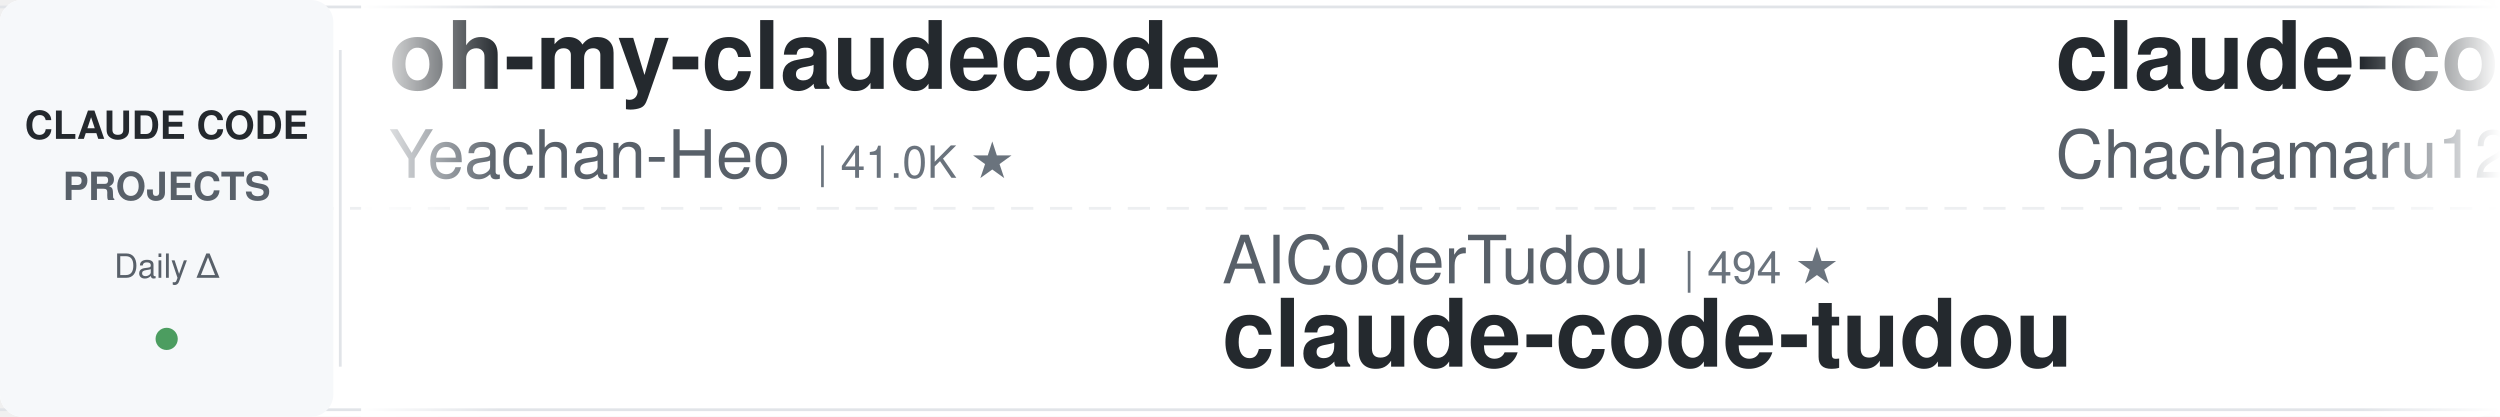
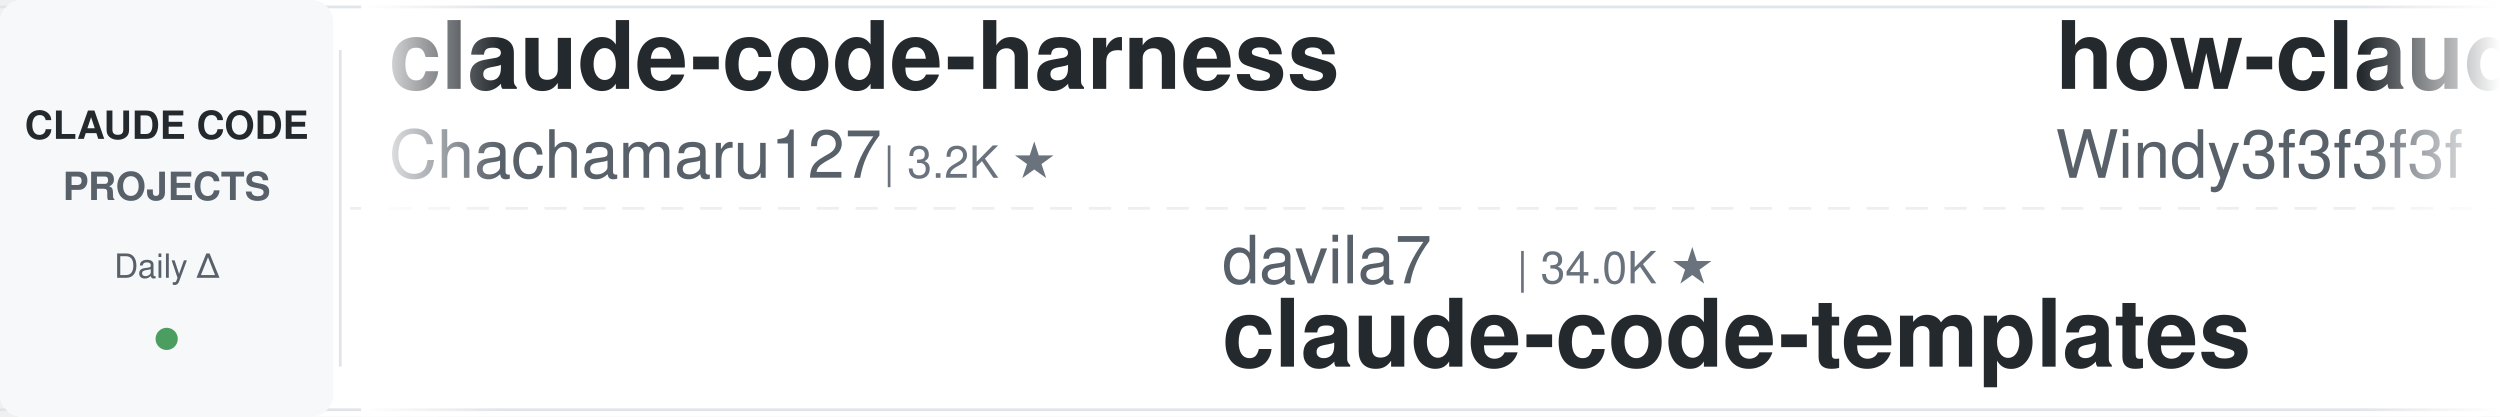
<svg xmlns="http://www.w3.org/2000/svg" width="900" height="150">
  <defs>
    <linearGradient id="leftFade" x1="0%" y1="0%" x2="100%" y2="0%">
      <stop offset="0%" style="stop-color:#ffffff;stop-opacity:1" />
      <stop offset="100%" style="stop-color:#ffffff;stop-opacity:0" />
    </linearGradient>
    <linearGradient id="rightFade" x1="0%" y1="0%" x2="100%" y2="0%">
      <stop offset="0%" style="stop-color:#ffffff;stop-opacity:0" />
      <stop offset="100%" style="stop-color:#ffffff;stop-opacity:1" />
    </linearGradient>
  </defs>
  <rect width="900" height="150" fill="#ffffff" rx="8" />
  <rect x="0" y="2" width="900" height="1" fill="#e1e4e8" />
  <rect x="0" y="147" width="900" height="1" fill="#e1e4e8" />
  <line x1="0" y1="75" x2="900" y2="75" stroke="#e1e4e8" stroke-width="1" stroke-dasharray="8 6" opacity="0.6" />
  <rect x="0" y="0" width="120" height="150" fill="#f6f8fa" rx="8" />
  <text x="60" y="50" font-family="-apple-system, BlinkMacSystemFont, 'Segoe UI', Helvetica, Arial, sans-serif" font-size="14" font-weight="600" fill="#24292e" text-anchor="middle">CLAUDE CODE</text>
  <text x="60" y="72" font-family="-apple-system, BlinkMacSystemFont, 'Segoe UI', Helvetica, Arial, sans-serif" font-size="14" font-weight="600" fill="#586069" text-anchor="middle">PROJECTS</text>
  <text x="60" y="100" font-family="-apple-system, BlinkMacSystemFont, 'Segoe UI', Helvetica, Arial, sans-serif" font-size="12" font-weight="500" fill="#586069" text-anchor="middle">Daily Δ</text>
  <circle cx="60" cy="122" r="4" fill="#22863a" opacity="0.8" />
  <rect x="122" y="18" width="1" height="114" fill="#e1e4e8" />
  <clipPath id="tickerClip">
    <rect x="130" y="0" width="770" height="150" />
  </clipPath>
  <g clip-path="url(#tickerClip)">
    <g id="tickerItems">
      <animateTransform attributeName="transform" attributeType="XML" type="translate" from="0 0" to="-3000 0" dur="54s" repeatCount="indefinite" />
      <g transform="translate(0, 0)">
-         <text x="140" y="32" font-family="-apple-system, BlinkMacSystemFont, 'Segoe UI', Helvetica, Arial, sans-serif" font-size="34" font-weight="600" fill="#24292e">oh-my-claudecode</text>
-         <text x="140" y="64" font-family="-apple-system, BlinkMacSystemFont, 'Segoe UI', Helvetica, Arial, sans-serif" font-size="24" font-weight="400" fill="#586069">Yeachan-Heo</text>
-         <text x="294" y="64" font-family="-apple-system, BlinkMacSystemFont, 'Segoe UI', Helvetica, Arial, sans-serif" font-size="16" font-weight="500" fill="#6a737d">| 41.0K ★</text>
+         <text x="140" y="32" font-family="-apple-system, BlinkMacSystemFont, 'Segoe UI', Helvetica, Arial, sans-serif" font-size="34" font-weight="600" fill="#24292e">claude-code-harness</text>
+         <text x="140" y="64" font-family="-apple-system, BlinkMacSystemFont, 'Segoe UI', Helvetica, Arial, sans-serif" font-size="24" font-weight="400" fill="#586069">Chachamaru127</text>
+         <text x="318" y="64" font-family="-apple-system, BlinkMacSystemFont, 'Segoe UI', Helvetica, Arial, sans-serif" font-size="16" font-weight="500" fill="#6a737d">| 3.2K ★</text>
      </g>
      <g transform="translate(300, 0)">
+         <text x="140" y="102" font-family="-apple-system, BlinkMacSystemFont, 'Segoe UI', Helvetica, Arial, sans-serif" font-size="24" font-weight="400" fill="#586069">davila7</text>
+         <text x="246" y="102" font-family="-apple-system, BlinkMacSystemFont, 'Segoe UI', Helvetica, Arial, sans-serif" font-size="16" font-weight="500" fill="#6a737d">| 34.0K ★</text>
+         <text x="140" y="132" font-family="-apple-system, BlinkMacSystemFont, 'Segoe UI', Helvetica, Arial, sans-serif" font-size="34" font-weight="600" fill="#24292e">claude-code-templates</text>
+       </g>
+       <g transform="translate(600, 0)">
+         <text x="140" y="32" font-family="-apple-system, BlinkMacSystemFont, 'Segoe UI', Helvetica, Arial, sans-serif" font-size="34" font-weight="600" fill="#24292e">how-claude-code-works</text>
+         <text x="140" y="64" font-family="-apple-system, BlinkMacSystemFont, 'Segoe UI', Helvetica, Arial, sans-serif" font-size="24" font-weight="400" fill="#586069">Windy3f3f3f3f</text>
+         <text x="318" y="64" font-family="-apple-system, BlinkMacSystemFont, 'Segoe UI', Helvetica, Arial, sans-serif" font-size="16" font-weight="500" fill="#6a737d">| 3.8K ★</text>
+       </g>
+       <g transform="translate(900, 0)">
+         <text x="140" y="102" font-family="-apple-system, BlinkMacSystemFont, 'Segoe UI', Helvetica, Arial, sans-serif" font-size="24" font-weight="400" fill="#586069">pedrohcgs</text>
+         <text x="270" y="102" font-family="-apple-system, BlinkMacSystemFont, 'Segoe UI', Helvetica, Arial, sans-serif" font-size="16" font-weight="500" fill="#6a737d">| 1.7K ★</text>
+         <text x="140" y="132" font-family="-apple-system, BlinkMacSystemFont, 'Segoe UI', Helvetica, Arial, sans-serif" font-size="34" font-weight="600" fill="#24292e">claude-code-my-workflow</text>
+       </g>
+       <g transform="translate(1200, 0)">
+         <text x="140" y="32" font-family="-apple-system, BlinkMacSystemFont, 'Segoe UI', Helvetica, Arial, sans-serif" font-size="34" font-weight="600" fill="#24292e">sc-claude-code-files</text>
+         <text x="140" y="64" font-family="-apple-system, BlinkMacSystemFont, 'Segoe UI', Helvetica, Arial, sans-serif" font-size="24" font-weight="400" fill="#586069">https-deeplearning-ai</text>
+         <text x="414" y="64" font-family="-apple-system, BlinkMacSystemFont, 'Segoe UI', Helvetica, Arial, sans-serif" font-size="16" font-weight="500" fill="#6a737d">| 566 ★</text>
+       </g>
+       <g transform="translate(1500, 0)">
        <text x="140" y="102" font-family="-apple-system, BlinkMacSystemFont, 'Segoe UI', Helvetica, Arial, sans-serif" font-size="24" font-weight="400" fill="#586069">AICoderTudou</text>
        <text x="306" y="102" font-family="-apple-system, BlinkMacSystemFont, 'Segoe UI', Helvetica, Arial, sans-serif" font-size="16" font-weight="500" fill="#6a737d">| 494 ★</text>
        <text x="140" y="132" font-family="-apple-system, BlinkMacSystemFont, 'Segoe UI', Helvetica, Arial, sans-serif" font-size="34" font-weight="600" fill="#24292e">claude-code-tudou</text>
      </g>
-       <g transform="translate(600, 0)">
+       <g transform="translate(1800, 0)">
+         <text x="140" y="32" font-family="-apple-system, BlinkMacSystemFont, 'Segoe UI', Helvetica, Arial, sans-serif" font-size="34" font-weight="600" fill="#24292e">claude-code-from-source</text>
+         <text x="140" y="64" font-family="-apple-system, BlinkMacSystemFont, 'Segoe UI', Helvetica, Arial, sans-serif" font-size="24" font-weight="400" fill="#586069">alejandrobalderas</text>
+         <text x="366" y="64" font-family="-apple-system, BlinkMacSystemFont, 'Segoe UI', Helvetica, Arial, sans-serif" font-size="16" font-weight="500" fill="#6a737d">| 3.0K ★</text>
+       </g>
+       <g transform="translate(2100, 0)">
+         <text x="140" y="102" font-family="-apple-system, BlinkMacSystemFont, 'Segoe UI', Helvetica, Arial, sans-serif" font-size="24" font-weight="400" fill="#586069">WorldFlowAI</text>
+         <text x="294" y="102" font-family="-apple-system, BlinkMacSystemFont, 'Segoe UI', Helvetica, Arial, sans-serif" font-size="16" font-weight="500" fill="#6a737d">| 6.7K ★</text>
+         <text x="140" y="132" font-family="-apple-system, BlinkMacSystemFont, 'Segoe UI', Helvetica, Arial, sans-serif" font-size="34" font-weight="600" fill="#24292e">everything-claude-code</text>
+       </g>
+       <g transform="translate(2400, 0)">
+         <text x="140" y="32" font-family="-apple-system, BlinkMacSystemFont, 'Segoe UI', Helvetica, Arial, sans-serif" font-size="34" font-weight="600" fill="#24292e">my-claude-code-setup</text>
+         <text x="140" y="64" font-family="-apple-system, BlinkMacSystemFont, 'Segoe UI', Helvetica, Arial, sans-serif" font-size="24" font-weight="400" fill="#586069">centminmod</text>
+         <text x="282" y="64" font-family="-apple-system, BlinkMacSystemFont, 'Segoe UI', Helvetica, Arial, sans-serif" font-size="16" font-weight="500" fill="#6a737d">| 2.7K ★</text>
+       </g>
+       <g transform="translate(2700, 0)">
+         <text x="140" y="102" font-family="-apple-system, BlinkMacSystemFont, 'Segoe UI', Helvetica, Arial, sans-serif" font-size="24" font-weight="400" fill="#586069">OneRedOak</text>
+         <text x="270" y="102" font-family="-apple-system, BlinkMacSystemFont, 'Segoe UI', Helvetica, Arial, sans-serif" font-size="16" font-weight="500" fill="#6a737d">| 3.9K ★</text>
+         <text x="140" y="132" font-family="-apple-system, BlinkMacSystemFont, 'Segoe UI', Helvetica, Arial, sans-serif" font-size="34" font-weight="600" fill="#24292e">claude-code-workflows</text>
+       </g>
+       <g transform="translate(3000, 0)">
        <text x="140" y="32" font-family="-apple-system, BlinkMacSystemFont, 'Segoe UI', Helvetica, Arial, sans-serif" font-size="34" font-weight="600" fill="#24292e">claude-code-harness</text>
        <text x="140" y="64" font-family="-apple-system, BlinkMacSystemFont, 'Segoe UI', Helvetica, Arial, sans-serif" font-size="24" font-weight="400" fill="#586069">Chachamaru127</text>
        <text x="318" y="64" font-family="-apple-system, BlinkMacSystemFont, 'Segoe UI', Helvetica, Arial, sans-serif" font-size="16" font-weight="500" fill="#6a737d">| 3.2K ★</text>
      </g>
-       <g transform="translate(900, 0)">
-         <text x="140" y="102" font-family="-apple-system, BlinkMacSystemFont, 'Segoe UI', Helvetica, Arial, sans-serif" font-size="24" font-weight="400" fill="#586069">musistudio</text>
-         <text x="282" y="102" font-family="-apple-system, BlinkMacSystemFont, 'Segoe UI', Helvetica, Arial, sans-serif" font-size="16" font-weight="500" fill="#6a737d">| 38.2K ★</text>
-         <text x="140" y="132" font-family="-apple-system, BlinkMacSystemFont, 'Segoe UI', Helvetica, Arial, sans-serif" font-size="34" font-weight="600" fill="#24292e">claude-code-router</text>
-       </g>
-       <g transform="translate(1200, 0)">
-         <text x="140" y="32" font-family="-apple-system, BlinkMacSystemFont, 'Segoe UI', Helvetica, Arial, sans-serif" font-size="34" font-weight="600" fill="#24292e">claude-code-source-build</text>
-         <text x="140" y="64" font-family="-apple-system, BlinkMacSystemFont, 'Segoe UI', Helvetica, Arial, sans-serif" font-size="24" font-weight="400" fill="#586069">andrew-kramer-inno</text>
-         <text x="378" y="64" font-family="-apple-system, BlinkMacSystemFont, 'Segoe UI', Helvetica, Arial, sans-serif" font-size="16" font-weight="500" fill="#6a737d">| 597 ★</text>
-       </g>
-       <g transform="translate(1500, 0)">
-         <text x="140" y="102" font-family="-apple-system, BlinkMacSystemFont, 'Segoe UI', Helvetica, Arial, sans-serif" font-size="24" font-weight="400" fill="#586069">alejandrobalderas</text>
-         <text x="366" y="102" font-family="-apple-system, BlinkMacSystemFont, 'Segoe UI', Helvetica, Arial, sans-serif" font-size="16" font-weight="500" fill="#6a737d">| 3.0K ★</text>
-         <text x="140" y="132" font-family="-apple-system, BlinkMacSystemFont, 'Segoe UI', Helvetica, Arial, sans-serif" font-size="34" font-weight="600" fill="#24292e">claude-code-from-source</text>
-       </g>
-       <g transform="translate(1800, 0)">
-         <text x="140" y="32" font-family="-apple-system, BlinkMacSystemFont, 'Segoe UI', Helvetica, Arial, sans-serif" font-size="34" font-weight="600" fill="#24292e">awesome-claude-code-plug...</text>
-         <text x="140" y="64" font-family="-apple-system, BlinkMacSystemFont, 'Segoe UI', Helvetica, Arial, sans-serif" font-size="24" font-weight="400" fill="#586069">ccplugins</text>
-         <text x="270" y="64" font-family="-apple-system, BlinkMacSystemFont, 'Segoe UI', Helvetica, Arial, sans-serif" font-size="16" font-weight="500" fill="#6a737d">| 1.0K ★</text>
-       </g>
-       <g transform="translate(2100, 0)">
-         <text x="140" y="102" font-family="-apple-system, BlinkMacSystemFont, 'Segoe UI', Helvetica, Arial, sans-serif" font-size="24" font-weight="400" fill="#586069">disler</text>
-         <text x="234" y="102" font-family="-apple-system, BlinkMacSystemFont, 'Segoe UI', Helvetica, Arial, sans-serif" font-size="16" font-weight="500" fill="#6a737d">| 4.0K ★</text>
-         <text x="140" y="132" font-family="-apple-system, BlinkMacSystemFont, 'Segoe UI', Helvetica, Arial, sans-serif" font-size="34" font-weight="600" fill="#24292e">claude-code-hooks-master...</text>
-       </g>
-       <g transform="translate(2400, 0)">
-         <text x="140" y="32" font-family="-apple-system, BlinkMacSystemFont, 'Segoe UI', Helvetica, Arial, sans-serif" font-size="34" font-weight="600" fill="#24292e">claude-code-engineering</text>
-         <text x="140" y="64" font-family="-apple-system, BlinkMacSystemFont, 'Segoe UI', Helvetica, Arial, sans-serif" font-size="24" font-weight="400" fill="#586069">huangjia2019</text>
-         <text x="306" y="64" font-family="-apple-system, BlinkMacSystemFont, 'Segoe UI', Helvetica, Arial, sans-serif" font-size="16" font-weight="500" fill="#6a737d">| 1.2K ★</text>
-       </g>
-       <g transform="translate(2700, 0)">
-         <text x="140" y="102" font-family="-apple-system, BlinkMacSystemFont, 'Segoe UI', Helvetica, Arial, sans-serif" font-size="24" font-weight="400" fill="#586069">WorldFlowAI</text>
-         <text x="294" y="102" font-family="-apple-system, BlinkMacSystemFont, 'Segoe UI', Helvetica, Arial, sans-serif" font-size="16" font-weight="500" fill="#6a737d">| 6.7K ★</text>
-         <text x="140" y="132" font-family="-apple-system, BlinkMacSystemFont, 'Segoe UI', Helvetica, Arial, sans-serif" font-size="34" font-weight="600" fill="#24292e">everything-claude-code</text>
-       </g>
-       <g transform="translate(3000, 0)">
-         <text x="140" y="32" font-family="-apple-system, BlinkMacSystemFont, 'Segoe UI', Helvetica, Arial, sans-serif" font-size="34" font-weight="600" fill="#24292e">oh-my-claudecode</text>
-         <text x="140" y="64" font-family="-apple-system, BlinkMacSystemFont, 'Segoe UI', Helvetica, Arial, sans-serif" font-size="24" font-weight="400" fill="#586069">Yeachan-Heo</text>
-         <text x="294" y="64" font-family="-apple-system, BlinkMacSystemFont, 'Segoe UI', Helvetica, Arial, sans-serif" font-size="16" font-weight="500" fill="#6a737d">| 41.0K ★</text>
-       </g>
      <g transform="translate(3300, 0)">
-         <text x="140" y="102" font-family="-apple-system, BlinkMacSystemFont, 'Segoe UI', Helvetica, Arial, sans-serif" font-size="24" font-weight="400" fill="#586069">AICoderTudou</text>
-         <text x="306" y="102" font-family="-apple-system, BlinkMacSystemFont, 'Segoe UI', Helvetica, Arial, sans-serif" font-size="16" font-weight="500" fill="#6a737d">| 494 ★</text>
-         <text x="140" y="132" font-family="-apple-system, BlinkMacSystemFont, 'Segoe UI', Helvetica, Arial, sans-serif" font-size="34" font-weight="600" fill="#24292e">claude-code-tudou</text>
+         <text x="140" y="102" font-family="-apple-system, BlinkMacSystemFont, 'Segoe UI', Helvetica, Arial, sans-serif" font-size="24" font-weight="400" fill="#586069">davila7</text>
+         <text x="246" y="102" font-family="-apple-system, BlinkMacSystemFont, 'Segoe UI', Helvetica, Arial, sans-serif" font-size="16" font-weight="500" fill="#6a737d">| 34.0K ★</text>
+         <text x="140" y="132" font-family="-apple-system, BlinkMacSystemFont, 'Segoe UI', Helvetica, Arial, sans-serif" font-size="34" font-weight="600" fill="#24292e">claude-code-templates</text>
      </g>
      <g transform="translate(3600, 0)">
-         <text x="140" y="32" font-family="-apple-system, BlinkMacSystemFont, 'Segoe UI', Helvetica, Arial, sans-serif" font-size="34" font-weight="600" fill="#24292e">claude-code-harness</text>
-         <text x="140" y="64" font-family="-apple-system, BlinkMacSystemFont, 'Segoe UI', Helvetica, Arial, sans-serif" font-size="24" font-weight="400" fill="#586069">Chachamaru127</text>
-         <text x="318" y="64" font-family="-apple-system, BlinkMacSystemFont, 'Segoe UI', Helvetica, Arial, sans-serif" font-size="16" font-weight="500" fill="#6a737d">| 3.2K ★</text>
+         <text x="140" y="32" font-family="-apple-system, BlinkMacSystemFont, 'Segoe UI', Helvetica, Arial, sans-serif" font-size="34" font-weight="600" fill="#24292e">how-claude-code-works</text>
+         <text x="140" y="64" font-family="-apple-system, BlinkMacSystemFont, 'Segoe UI', Helvetica, Arial, sans-serif" font-size="24" font-weight="400" fill="#586069">Windy3f3f3f3f</text>
+         <text x="318" y="64" font-family="-apple-system, BlinkMacSystemFont, 'Segoe UI', Helvetica, Arial, sans-serif" font-size="16" font-weight="500" fill="#6a737d">| 3.8K ★</text>
      </g>
      <g transform="translate(3900, 0)">
-         <text x="140" y="102" font-family="-apple-system, BlinkMacSystemFont, 'Segoe UI', Helvetica, Arial, sans-serif" font-size="24" font-weight="400" fill="#586069">musistudio</text>
-         <text x="282" y="102" font-family="-apple-system, BlinkMacSystemFont, 'Segoe UI', Helvetica, Arial, sans-serif" font-size="16" font-weight="500" fill="#6a737d">| 38.2K ★</text>
-         <text x="140" y="132" font-family="-apple-system, BlinkMacSystemFont, 'Segoe UI', Helvetica, Arial, sans-serif" font-size="34" font-weight="600" fill="#24292e">claude-code-router</text>
+         <text x="140" y="102" font-family="-apple-system, BlinkMacSystemFont, 'Segoe UI', Helvetica, Arial, sans-serif" font-size="24" font-weight="400" fill="#586069">pedrohcgs</text>
+         <text x="270" y="102" font-family="-apple-system, BlinkMacSystemFont, 'Segoe UI', Helvetica, Arial, sans-serif" font-size="16" font-weight="500" fill="#6a737d">| 1.7K ★</text>
+         <text x="140" y="132" font-family="-apple-system, BlinkMacSystemFont, 'Segoe UI', Helvetica, Arial, sans-serif" font-size="34" font-weight="600" fill="#24292e">claude-code-my-workflow</text>
      </g>
    </g>
  </g>
  <rect x="130" y="0" width="50" height="150" fill="url(#leftFade)" />
  <rect x="850" y="0" width="50" height="150" fill="url(#rightFade)" />
</svg>
